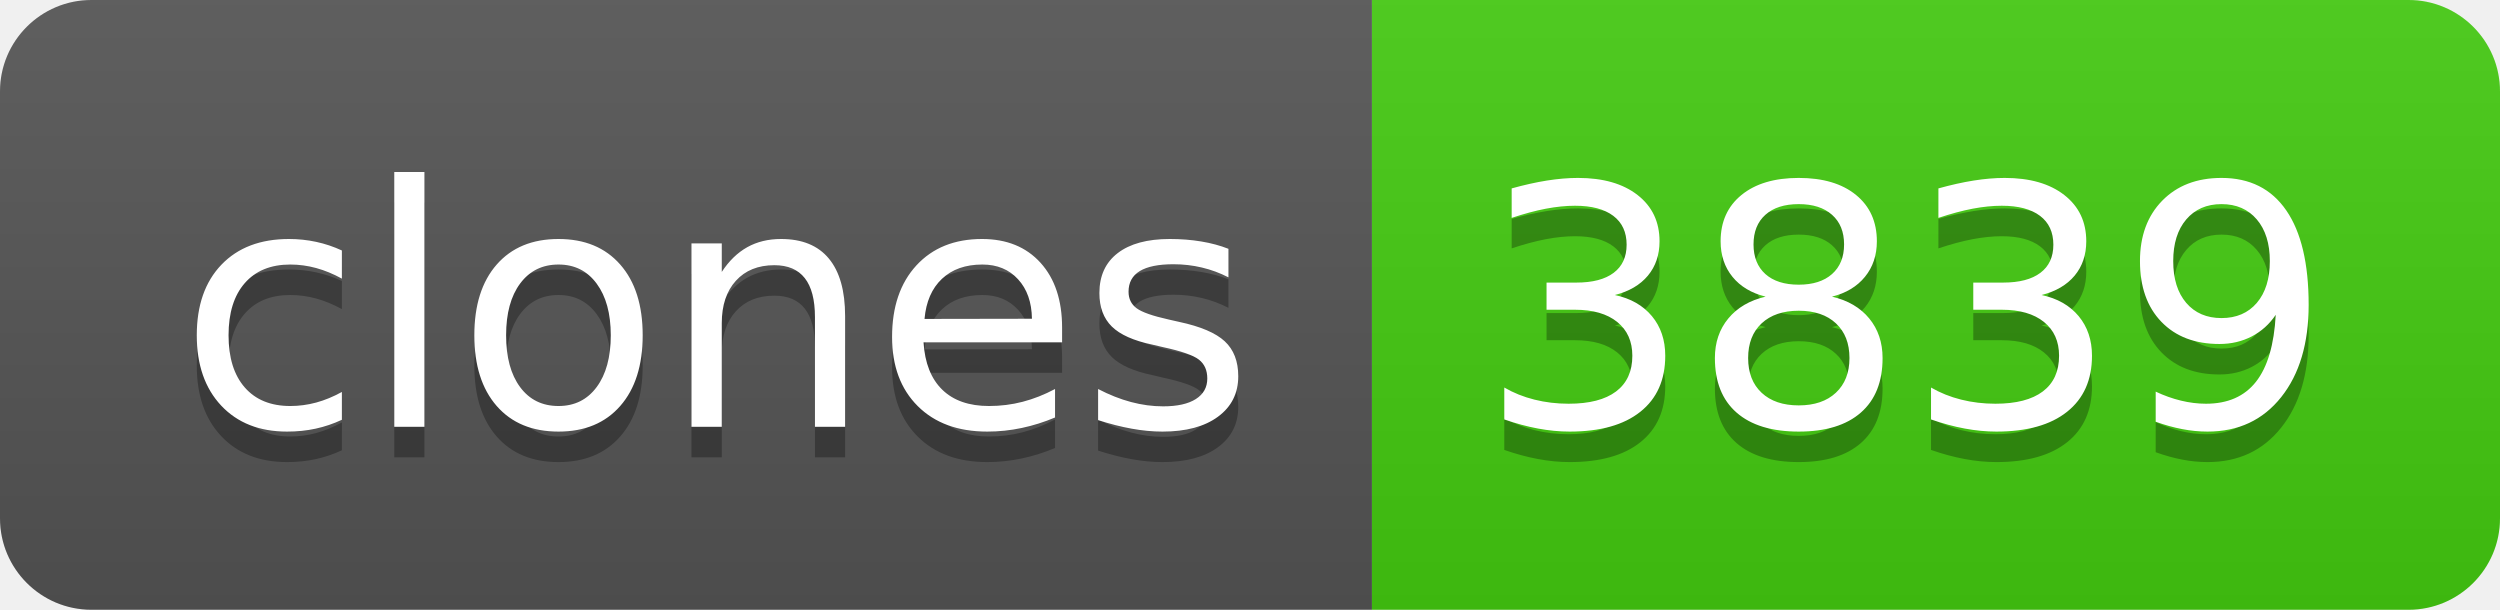
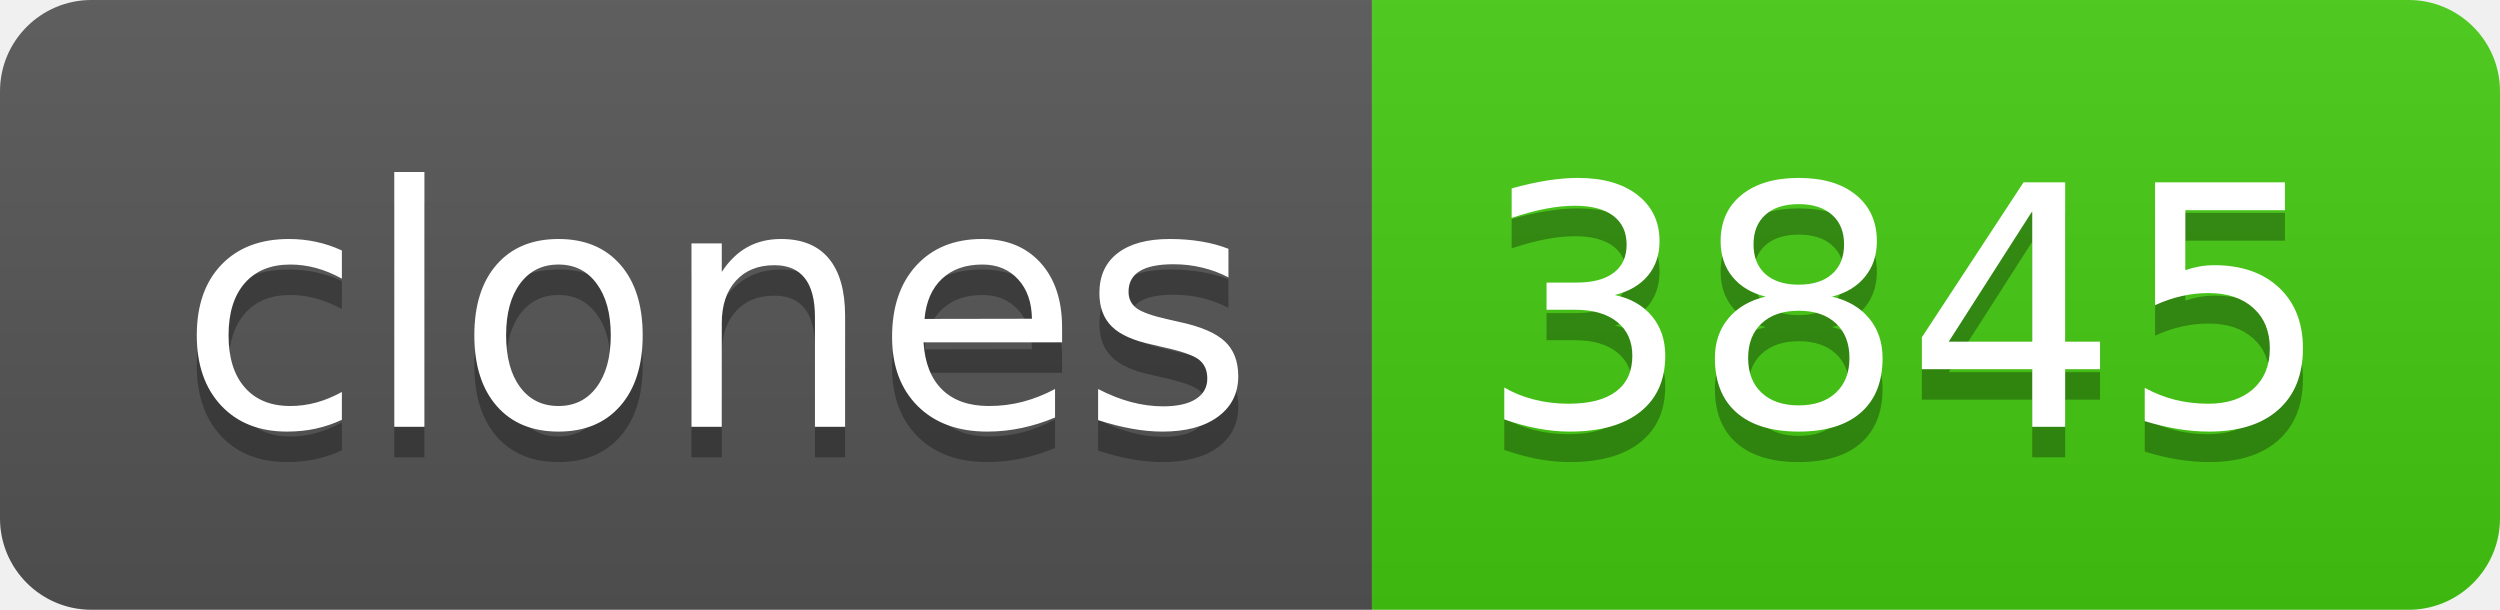
- <svg xmlns="http://www.w3.org/2000/svg" width="82" height="20" role="img" aria-label="clones: 3839">
+ <svg xmlns="http://www.w3.org/2000/svg" width="82" height="20" role="img" aria-label="clones: 3845">
  <linearGradient id="s" x2="0" y2="100%">
    <stop offset="0" stop-color="#bbb" stop-opacity=".1" />
    <stop offset="1" stop-opacity=".1" />
  </linearGradient>
  <clipPath id="r">
    <rect width="82" height="20" rx="3" fill="#fff" />
  </clipPath>
  <g clip-path="url(#r)">
    <rect width="45" height="20" fill="#555" />
    <rect x="45" width="37" height="20" fill="#4c1" />
    <rect width="82" height="20" fill="url(#s)" />
  </g>
  <g fill="#fff" text-anchor="middle" font-family="Verdana,Geneva,DejaVu Sans,sans-serif" text-rendering="geometricPrecision" font-size="110">
    <text aria-hidden="true" x="235" y="150" fill="#010101" fill-opacity=".3" transform="scale(.1)" textLength="350">clones</text>
    <text x="235" y="140" transform="scale(.1)" fill="#fff" textLength="350">clones</text>
-     <text aria-hidden="true" x="625" y="150" fill="#010101" fill-opacity=".3" transform="scale(.1)" textLength="270">3839</text>
-     <text x="625" y="140" transform="scale(.1)" fill="#fff" textLength="270">3839</text>
+     <text aria-hidden="true" x="625" y="150" fill="#010101" fill-opacity=".3" transform="scale(.1)" textLength="270">3845</text>
+     <text x="625" y="140" transform="scale(.1)" fill="#fff" textLength="270">3845</text>
  </g>
</svg>
